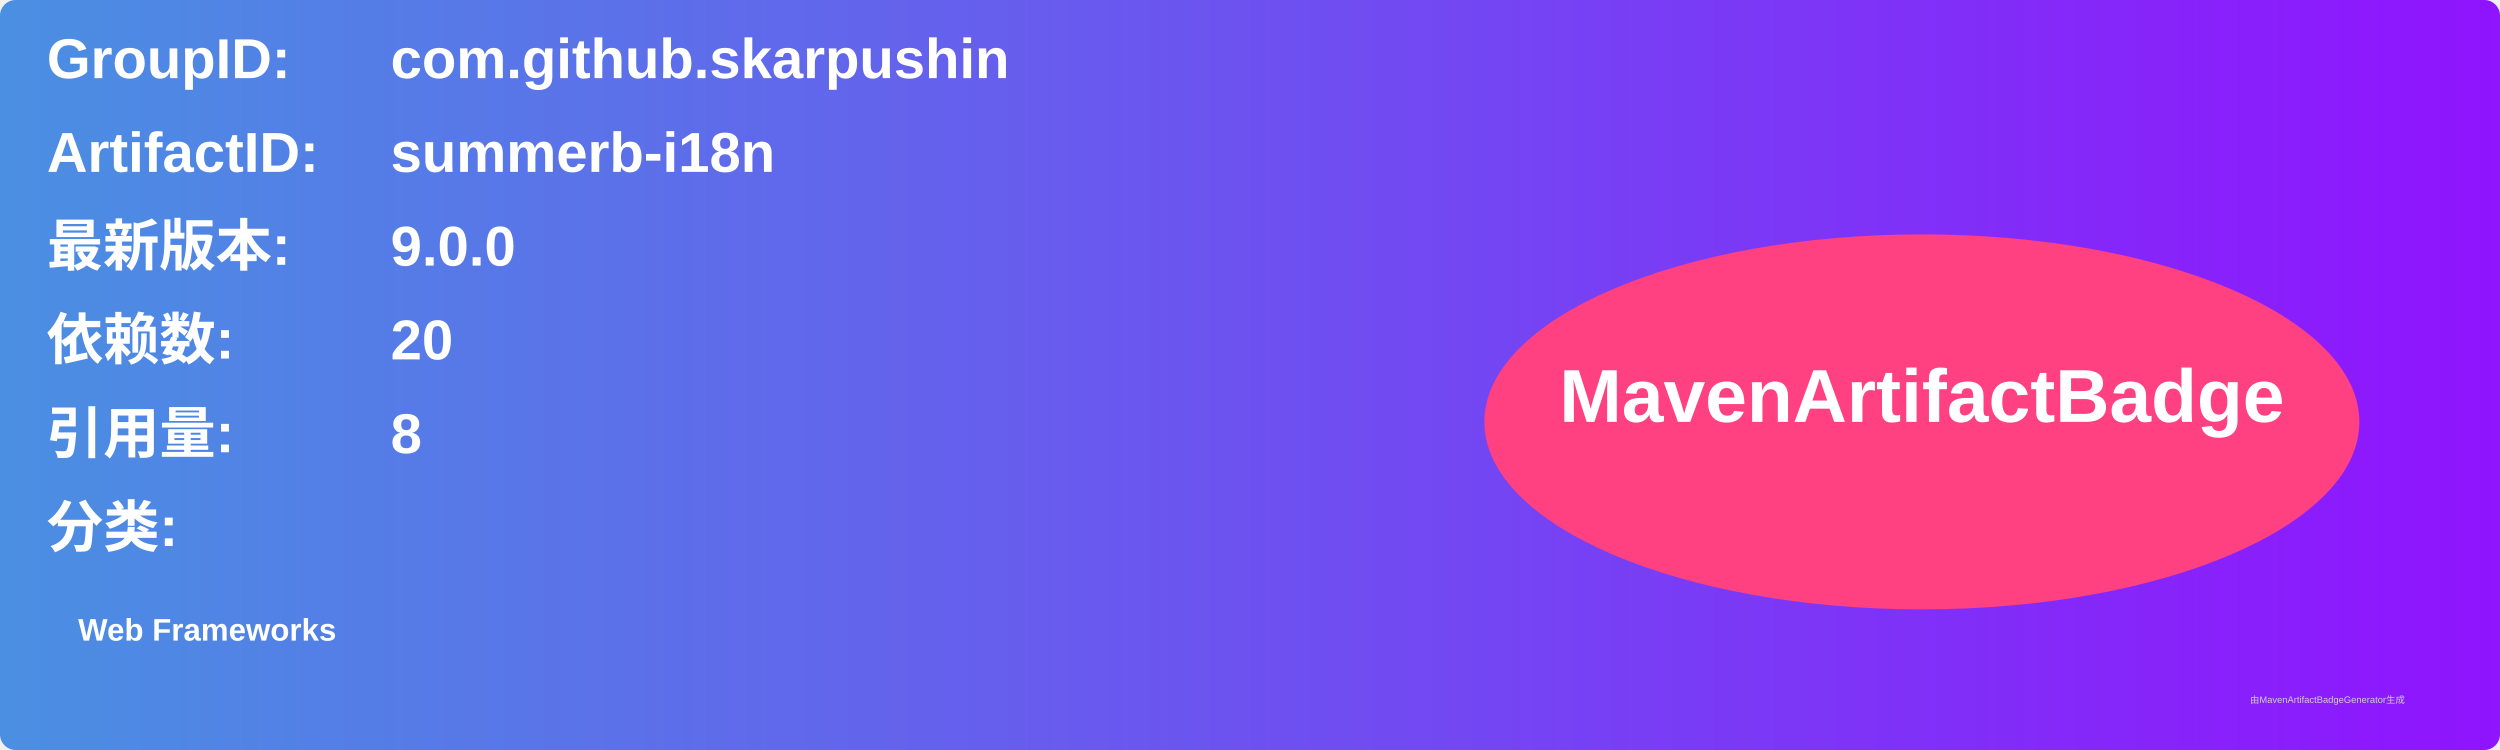
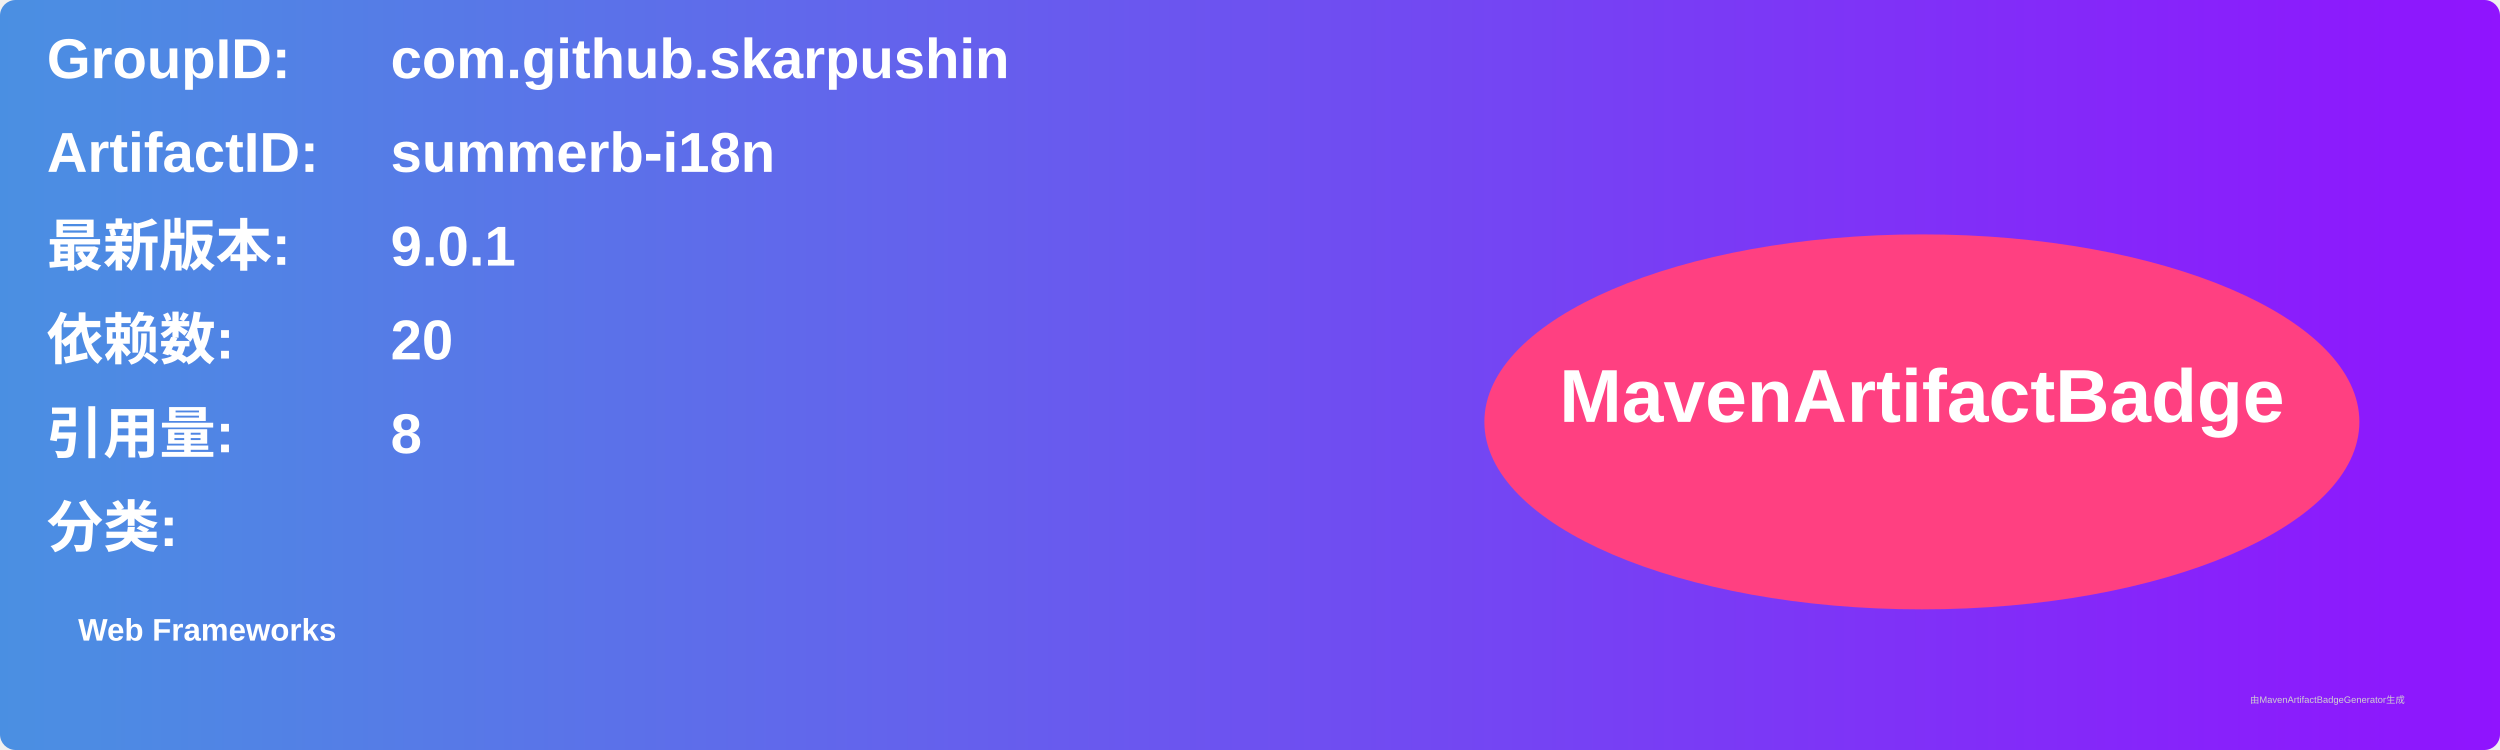
<svg xmlns="http://www.w3.org/2000/svg" width="800" height="240" viewBox="0 0 800 240">
  <linearGradient id="grad" x1="0%" y1="0%" x2="100%" y2="0%">
    <stop offset="0%" stop-color="#4a90e2" />
    <stop offset="100%" stop-color="#9013fe" />
  </linearGradient>
  <rect width="100%" height="100%" rx="5" ry="5" fill="url(#grad)" />
  <g transform="translate(15, 15)">
    <text x="0" y="10" font-family="Arial" font-size="18" fill="white" font-weight="bold" width="260">GroupID:</text>
    <text x="110" y="10" font-family="Arial" font-size="18" fill="white" font-weight="bold" width="460">com.github.skarpushin</text>
    <text x="0" y="40" font-family="Arial" font-size="18" fill="white" font-weight="bold" width="260">ArtifactID:</text>
    <text x="110" y="40" font-family="Arial" font-size="18" fill="white" font-weight="bold" width="460">summerb-i18n</text>
    <text x="0" y="70" font-family="Arial" font-size="18" fill="white" font-weight="bold">最新版本:</text>
    <text x="110" y="70" font-family="Arial" font-size="18" fill="white" font-weight="bold">
-       <tspan font-weight="bold">9.0.0</tspan>
+       <tspan font-weight="bold">9.0.1</tspan>
    </text>
    <text x="0" y="100" font-family="Arial" font-size="18" fill="white" font-weight="bold">依赖数: </text>
    <text x="110" y="100" font-family="Arial" font-size="18" fill="white">
      <tspan font-weight="bold">20</tspan>
    </text>
    <text x="0" y="130" font-family="Arial" font-size="18" fill="white" font-weight="bold">引用量: </text>
    <text x="110" y="130" font-family="Arial" font-size="18" fill="white">
      <tspan font-weight="bold">8</tspan>
    </text>
    <text x="0" y="160" font-family="Arial" font-size="18" fill="white" font-weight="bold">分类:</text>
    <text x="10" y="190" font-family="Arial" font-size="10" fill="white">
      <tspan font-weight="bold">Web Frameworks</tspan>
    </text>
    <ellipse cx="600" cy="120" rx="140" ry="60" fill="#ff4081" />
    <text x="600" y="120" text-anchor="middle" font-family="Arial" font-size="24" fill="white" font-weight="bold">MavenArtifactBadge</text>
  </g>
  <text x="720" y="225" font-family="Arial" font-size="3" fill="#d0d0d0">由MavenArtifactBadgeGenerator生成</text>
</svg>
